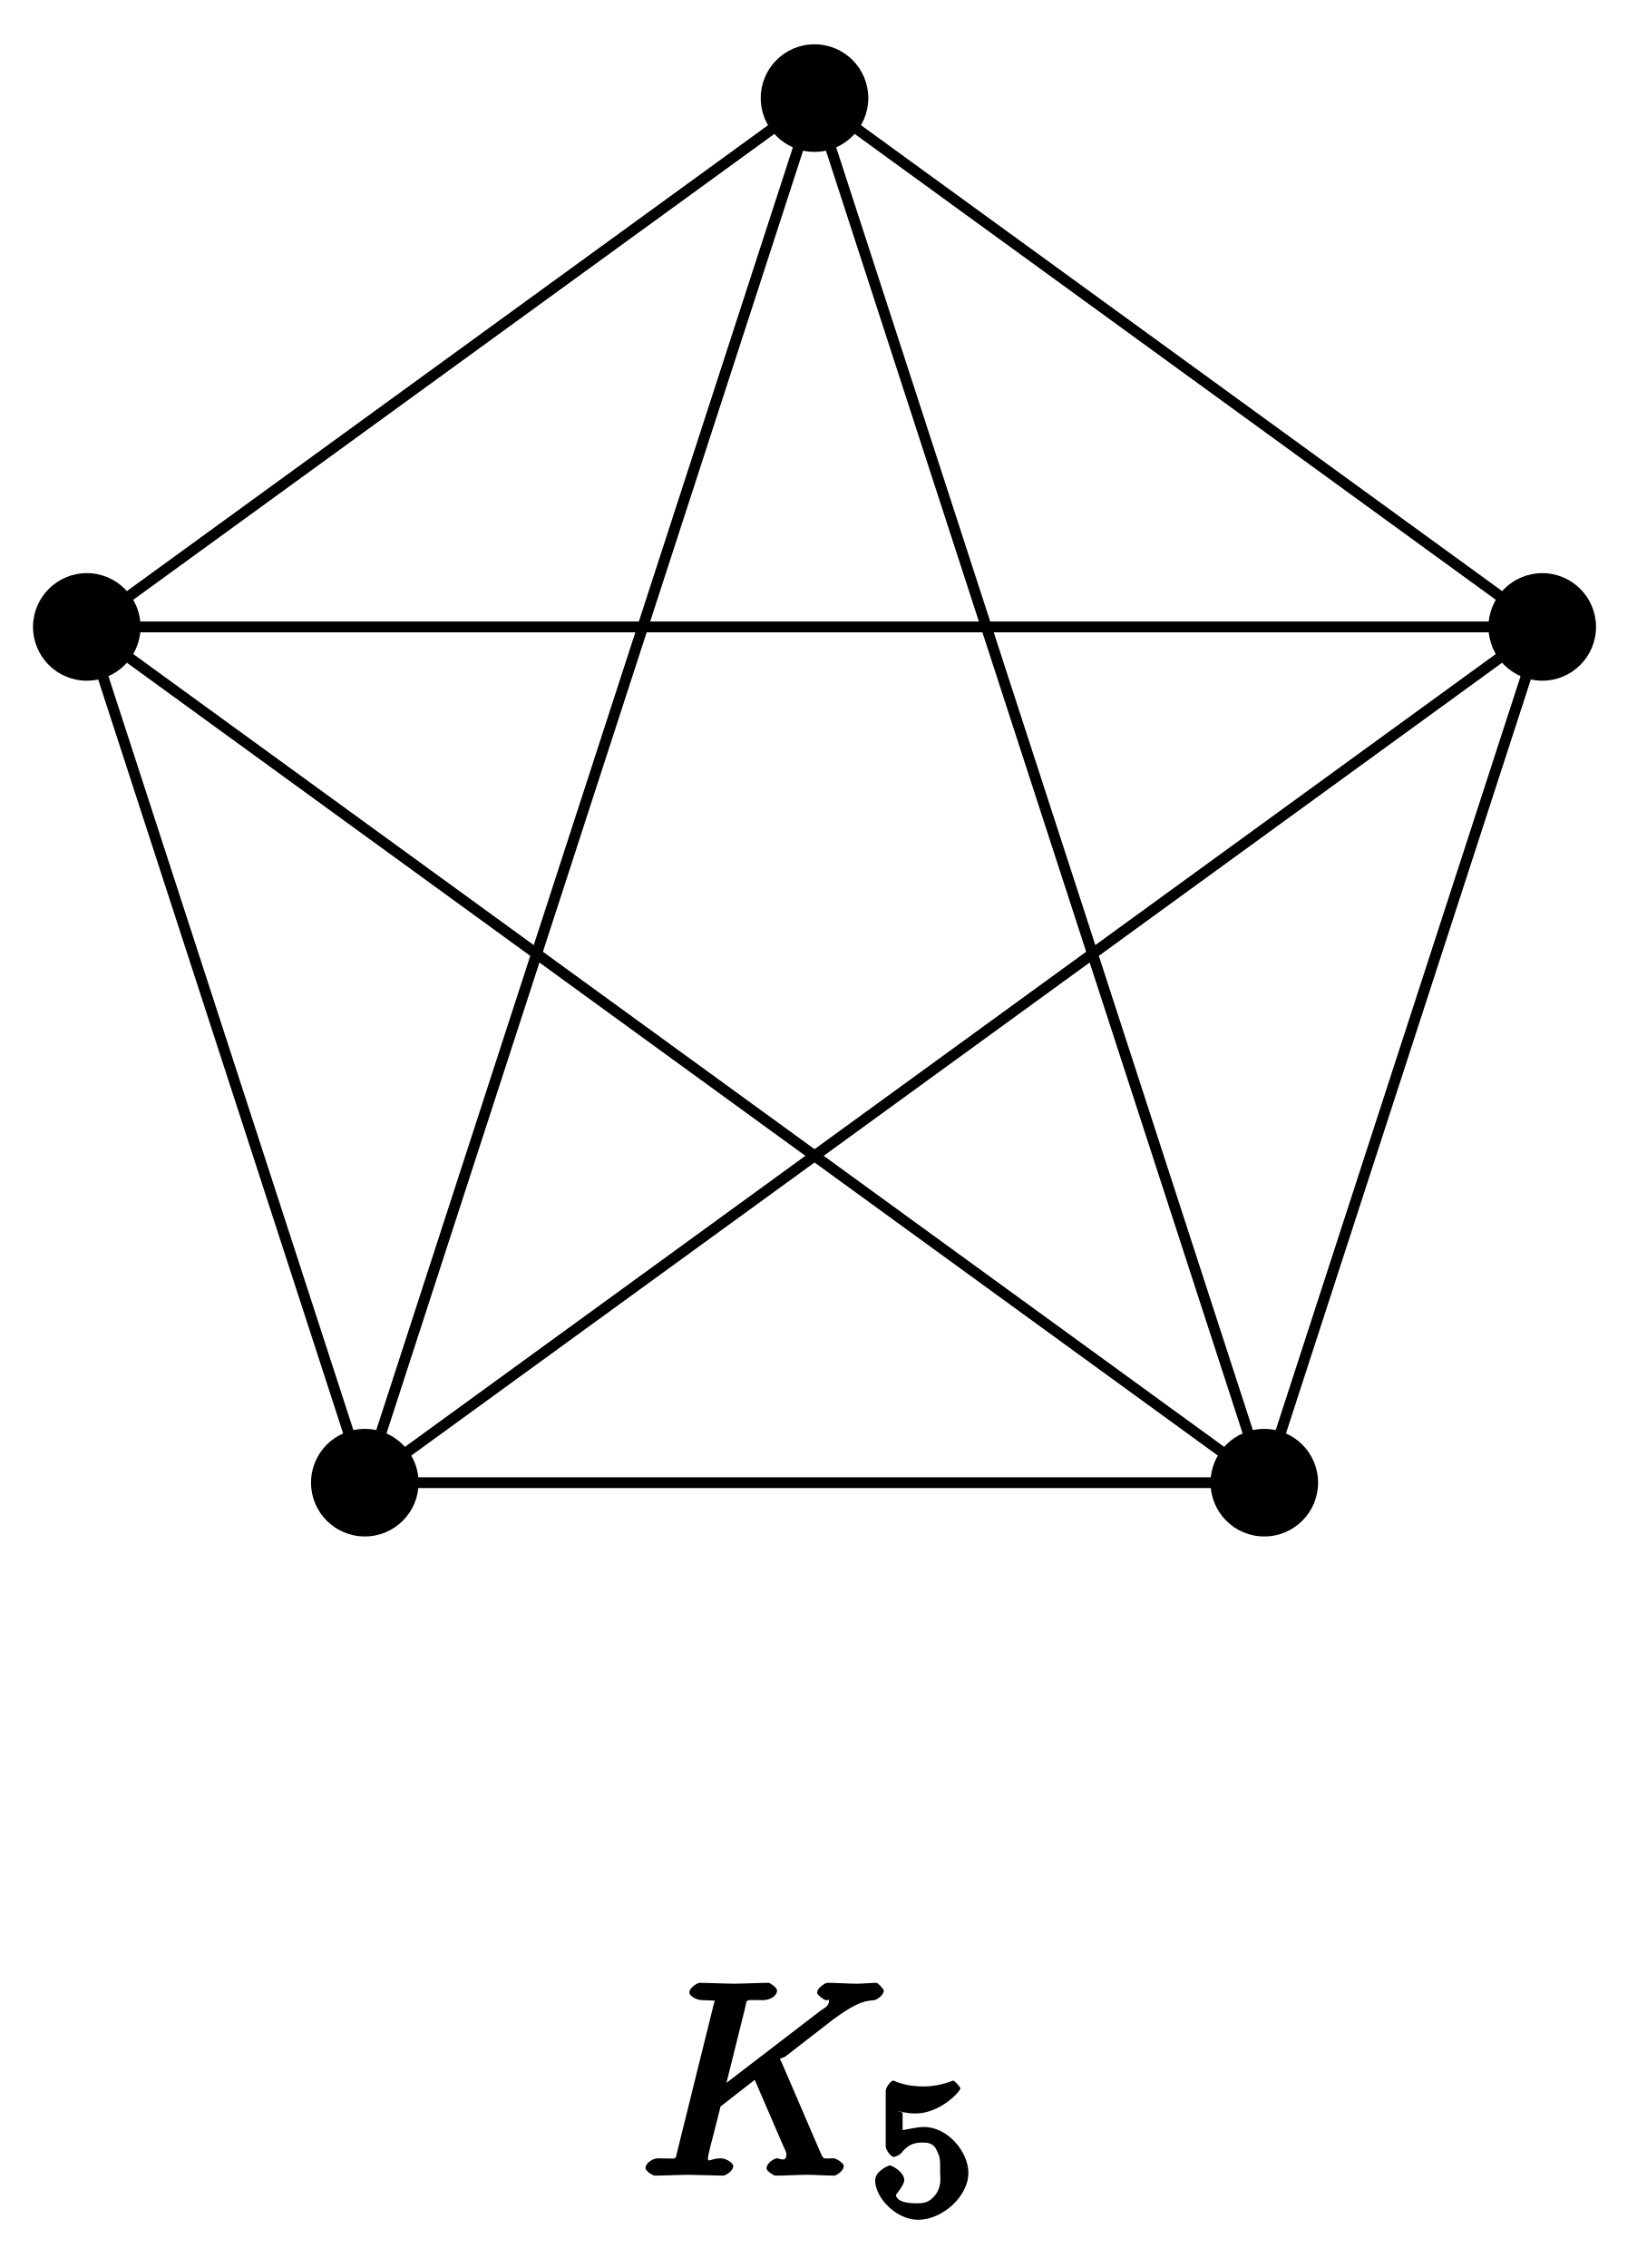
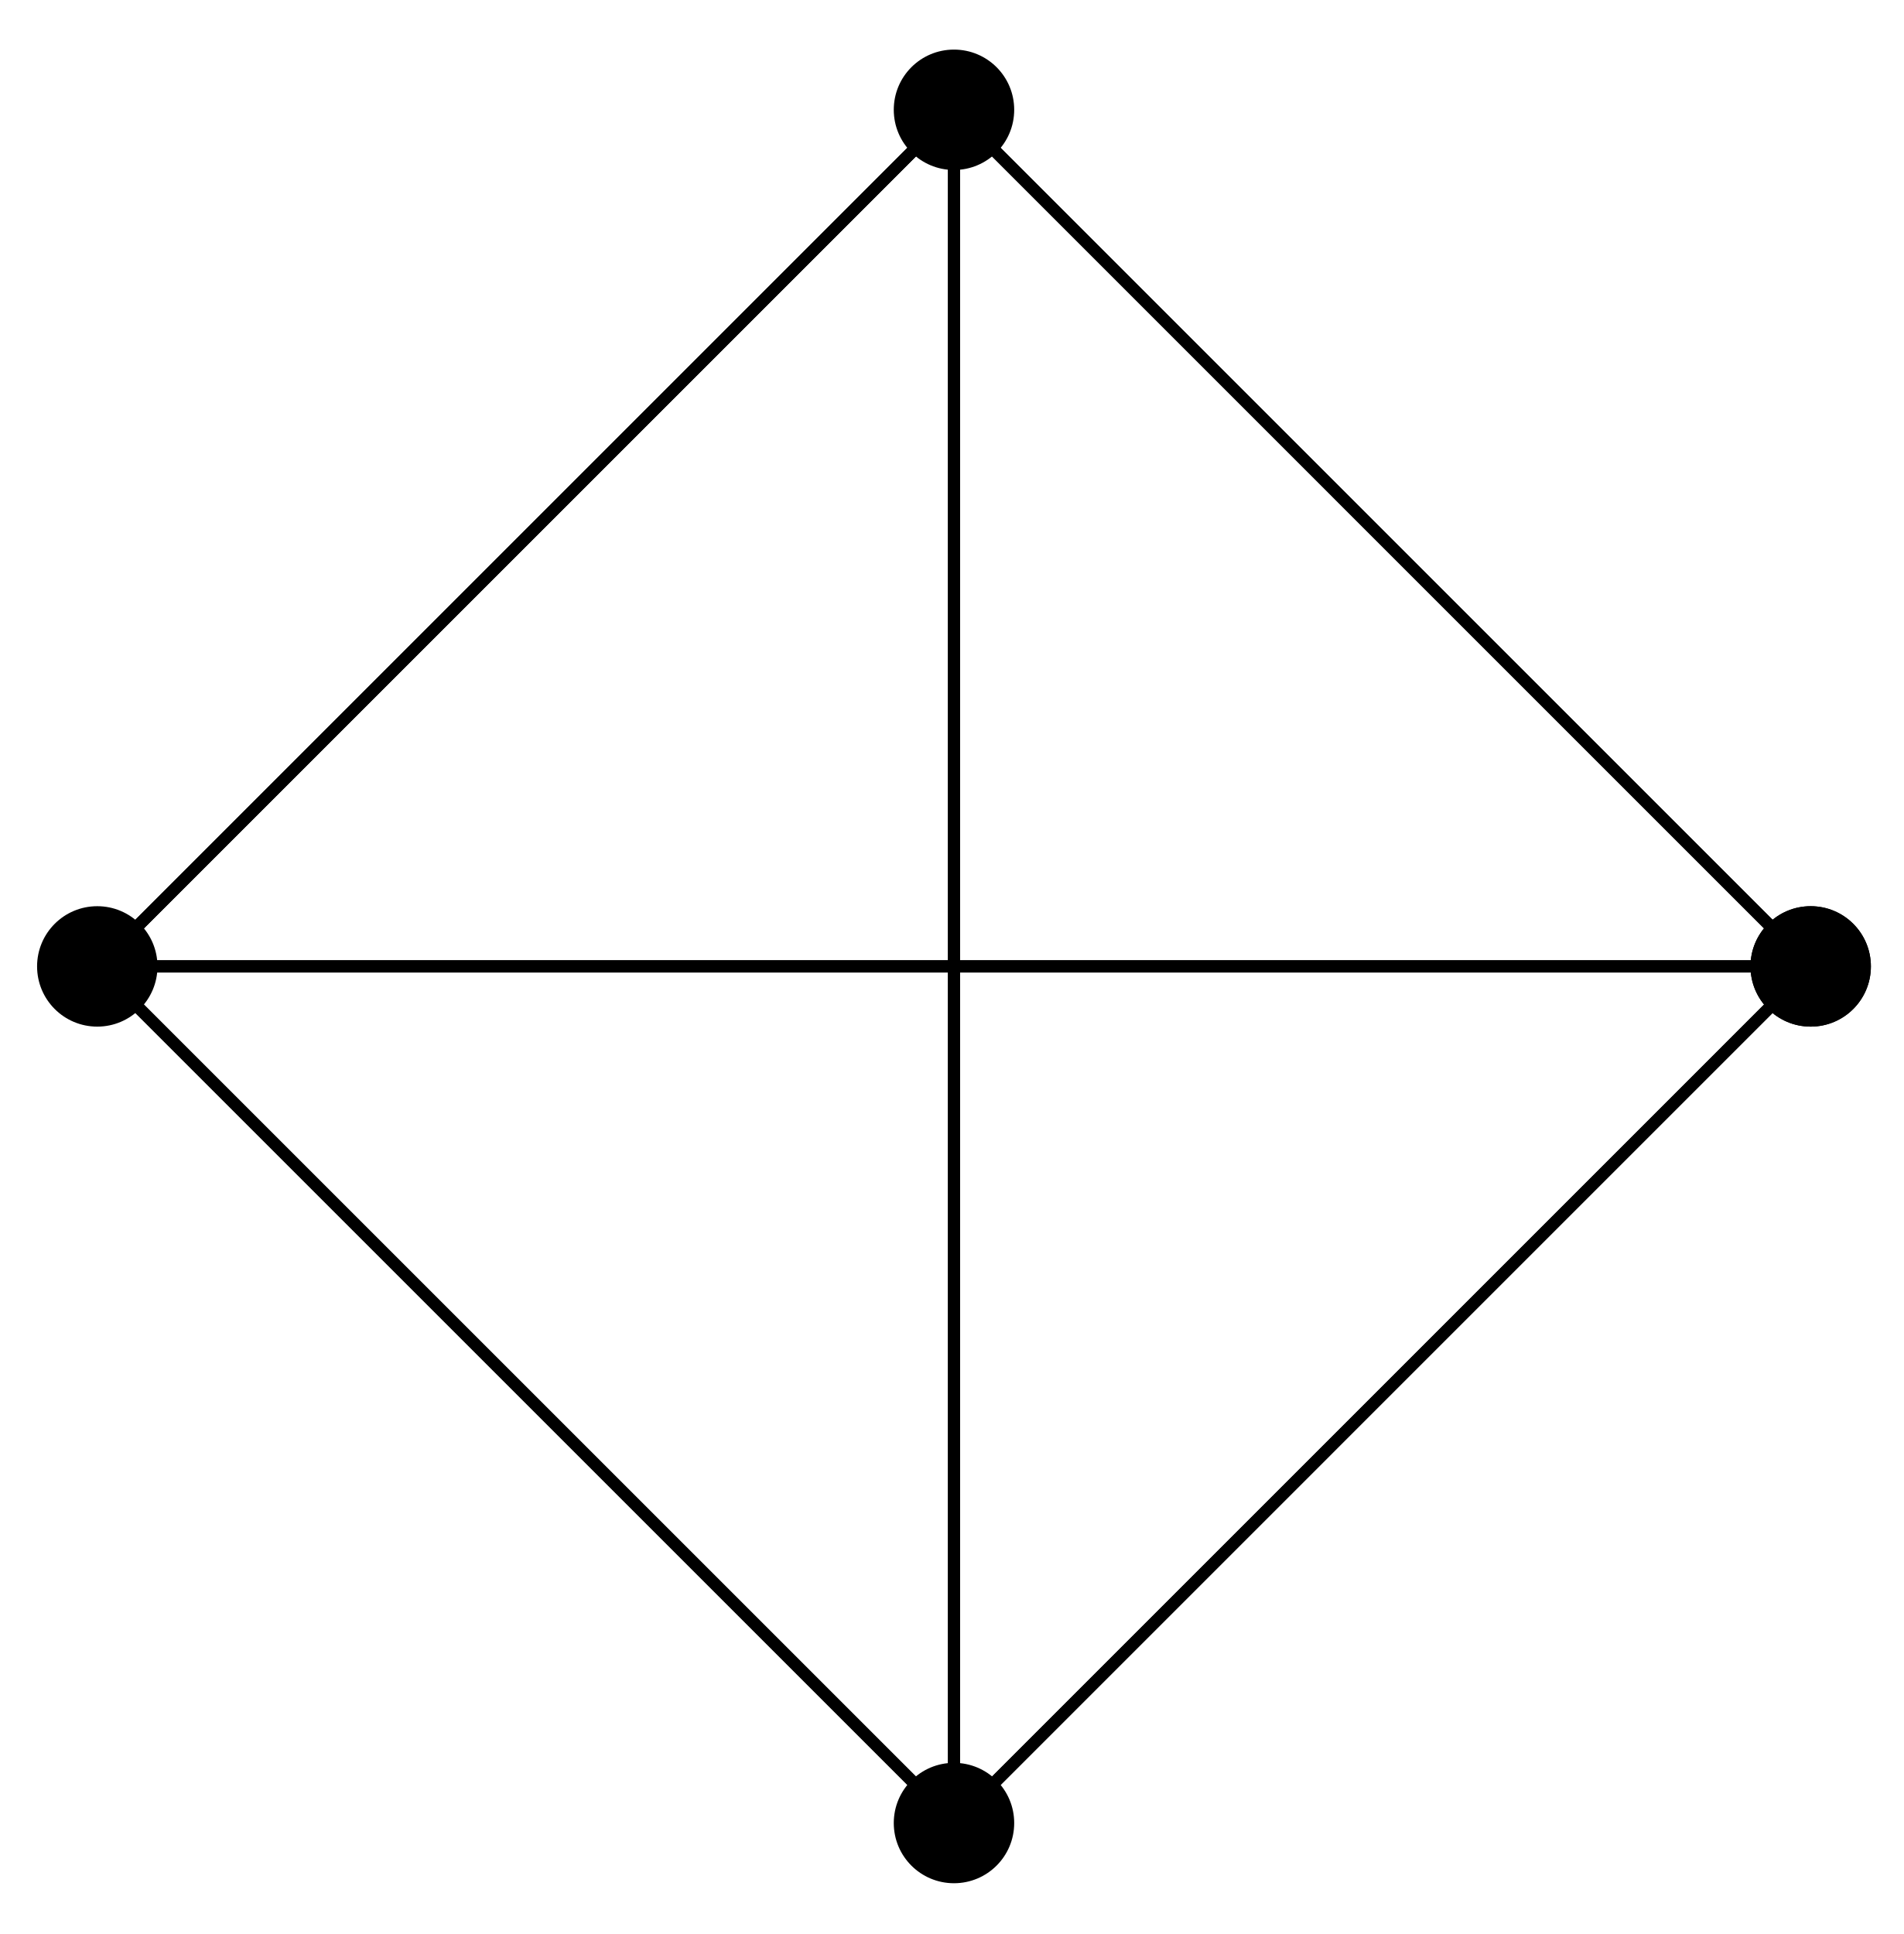
- <svg xmlns="http://www.w3.org/2000/svg" xmlns:xlink="http://www.w3.org/1999/xlink" width="61pt" height="84pt" viewBox="0 0 61 84" version="1.1">
-   <defs>
-     <g>
-       <symbol overflow="visible" id="glyph0-0">
-         <path style="stroke:none;" d="" />
-       </symbol>
-       <symbol overflow="visible" id="glyph0-1">
-         <path style="stroke:none;" d="M 5.25 -4.188 C 5.234 -4.219 5.188 -4.297 5.188 -4.328 C 5.188 -4.344 5.328 -4.359 5.438 -4.453 L 7.172 -5.797 C 8.109 -6.484 8.391 -6.469 8.688 -6.5 C 8.766 -6.516 9.031 -6.672 9.031 -6.859 C 9.031 -6.891 8.828 -7.141 8.75 -7.141 C 8.531 -7.141 8.281 -7.109 8.047 -7.109 C 7.688 -7.109 7.297 -7.141 6.938 -7.141 C 6.875 -7.141 6.562 -6.969 6.562 -6.766 C 6.562 -6.703 6.797 -6.516 6.875 -6.5 C 7.094 -6.484 7 -6.594 7 -6.453 C 7 -6.266 6.75 -6.156 6.688 -6.109 L 2.797 -3.125 L 3.094 -3 L 3.891 -6.203 C 3.984 -6.562 3.844 -6.5 4.562 -6.5 C 4.812 -6.5 5.078 -6.656 5.078 -6.859 C 5.078 -6.953 4.828 -7.141 4.766 -7.141 C 4.484 -7.141 3.766 -7.109 3.484 -7.109 C 3.203 -7.109 2.5 -7.141 2.203 -7.141 C 2.141 -7.141 1.828 -6.969 1.828 -6.781 C 1.828 -6.656 2.094 -6.5 2.297 -6.5 C 2.422 -6.5 2.609 -6.484 2.719 -6.484 C 2.875 -6.453 2.766 -6.594 2.766 -6.484 C 2.766 -6.438 2.75 -6.406 2.719 -6.297 L 1.391 -0.938 C 1.281 -0.547 1.453 -0.641 0.656 -0.641 C 0.484 -0.641 0.203 -0.469 0.203 -0.281 C 0.203 -0.156 0.5 0 0.531 0 C 0.812 0 1.516 -0.031 1.797 -0.031 C 2 -0.031 2.219 -0.016 2.438 -0.016 C 2.656 -0.016 2.875 0 3.078 0 C 3.156 0 3.453 -0.156 3.453 -0.359 C 3.453 -0.469 3.188 -0.641 3 -0.641 C 2.625 -0.641 2.516 -0.469 2.516 -0.641 C 2.516 -0.719 2.578 -0.938 2.609 -1.094 C 2.75 -1.609 2.875 -2.141 2.984 -2.562 L 4.25 -3.547 L 5.297 -1.125 C 5.422 -0.859 5.422 -0.844 5.422 -0.781 C 5.422 -0.484 5.172 -0.641 5.078 -0.641 C 4.969 -0.641 4.688 -0.469 4.688 -0.266 C 4.688 -0.156 4.984 0 5 0 C 5.406 0 5.828 -0.031 6.219 -0.031 C 6.438 -0.031 6.984 0 7.203 0 C 7.25 0 7.547 -0.156 7.547 -0.359 C 7.547 -0.469 7.266 -0.641 7.172 -0.641 C 6.766 -0.641 6.812 -0.562 6.656 -0.922 Z M 5.25 -4.188 " />
-       </symbol>
-       <symbol overflow="visible" id="glyph1-0">
-         <path style="stroke:none;" d="" />
-       </symbol>
-       <symbol overflow="visible" id="glyph1-1">
-         <path style="stroke:none;" d="M 1.078 -3.891 C 1.438 -3.797 1.641 -3.797 1.75 -3.797 C 2.672 -3.797 3.406 -4.625 3.406 -4.719 C 3.406 -4.797 3.172 -5.016 3.141 -5.016 C 3.125 -5.016 2.969 -4.953 2.969 -4.953 C 2.906 -4.938 2.547 -4.797 2.031 -4.797 C 1.828 -4.797 1.469 -4.812 1.078 -4.953 C 1.078 -4.953 0.922 -5.016 0.922 -5.016 C 0.828 -5.016 0.641 -4.75 0.641 -4.641 L 0.641 -2.578 C 0.641 -2.453 0.828 -2.188 0.938 -2.188 C 1 -2.188 1.141 -2.25 1.219 -2.328 C 1.516 -2.719 1.812 -2.719 2.047 -2.719 C 2.469 -2.719 2.516 -2.438 2.547 -2.391 C 2.672 -2.156 2.656 -2.031 2.656 -1.625 C 2.656 -1.422 2.719 -1.141 2.516 -0.828 C 2.328 -0.578 2.172 -0.469 1.828 -0.469 C 1.375 -0.469 1.094 -0.531 1.016 -0.766 C 1 -0.781 1.328 -1.141 1.328 -1.328 C 1.328 -1.625 0.875 -1.875 0.781 -1.875 C 0.781 -1.875 0.25 -1.688 0.25 -1.312 C 0.25 -0.688 1.016 0.141 1.844 0.141 C 2.734 0.141 3.703 -0.719 3.703 -1.594 C 3.703 -2.391 2.922 -3.297 2.062 -3.297 C 1.75 -3.297 1.25 -3.156 1.266 -3.188 L 1.266 -3.828 Z M 1.078 -3.891 " />
-       </symbol>
-     </g>
-   </defs>
+ <svg xmlns="http://www.w3.org/2000/svg" width="63pt" height="64pt" viewBox="0 0 63 64" version="1.1">
  <g id="surface1">
-     <path style="fill:none;stroke-width:0.399;stroke-linecap:butt;stroke-linejoin:miter;stroke:rgb(0%,0%,0%);stroke-opacity:1;stroke-miterlimit:10;" d="M 26.96 8.761 L -0 28.346 L -26.961 8.761 L -16.66 -22.933 L 16.663 -22.933 L 26.96 8.761 L -26.961 8.761 L 16.663 -22.933 L -0 28.346 L -16.66 -22.933 L 26.96 8.761 " transform="matrix(1.00002,0,0,-1.00005,30.17626,31.98015)" />
-     <path style=" stroke:none;fill-rule:nonzero;fill:rgb(0%,0%,0%);fill-opacity:1;" d="M 59.129 23.219 C 59.129 22.121 58.238 21.227 57.137 21.227 C 56.035 21.227 55.145 22.121 55.145 23.219 C 55.145 24.32 56.035 25.211 57.137 25.211 C 58.238 25.211 59.129 24.32 59.129 23.219 Z M 59.129 23.219 " />
-     <path style=" stroke:none;fill-rule:nonzero;fill:rgb(0%,0%,0%);fill-opacity:1;" d="M 32.168 3.633 C 32.168 2.531 31.277 1.641 30.176 1.641 C 29.074 1.641 28.184 2.531 28.184 3.633 C 28.184 4.734 29.074 5.625 30.176 5.625 C 31.277 5.625 32.168 4.734 32.168 3.633 Z M 32.168 3.633 " />
-     <path style=" stroke:none;fill-rule:nonzero;fill:rgb(0%,0%,0%);fill-opacity:1;" d="M 5.207 23.219 C 5.207 22.121 4.316 21.227 3.215 21.227 C 2.117 21.227 1.223 22.121 1.223 23.219 C 1.223 24.32 2.117 25.211 3.215 25.211 C 4.316 25.211 5.207 24.32 5.207 23.219 Z M 5.207 23.219 " />
-     <path style=" stroke:none;fill-rule:nonzero;fill:rgb(0%,0%,0%);fill-opacity:1;" d="M 15.508 54.914 C 15.508 53.812 14.613 52.922 13.516 52.922 C 12.414 52.922 11.523 53.812 11.523 54.914 C 11.523 56.016 12.414 56.906 13.516 56.906 C 14.613 56.906 15.508 56.016 15.508 54.914 Z M 15.508 54.914 " />
-     <path style=" stroke:none;fill-rule:nonzero;fill:rgb(0%,0%,0%);fill-opacity:1;" d="M 48.832 54.914 C 48.832 53.812 47.938 52.922 46.84 52.922 C 45.738 52.922 44.848 53.812 44.848 54.914 C 44.848 56.016 45.738 56.906 46.84 56.906 C 47.938 56.906 48.832 56.016 48.832 54.914 Z M 48.832 54.914 " />
-     <g style="fill:rgb(0%,0%,0%);fill-opacity:1;">
-       <use xlink:href="#glyph0-1" x="23.711" y="80.579" />
-     </g>
-     <g style="fill:rgb(0%,0%,0%);fill-opacity:1;">
-       <use xlink:href="#glyph1-1" x="32.173" y="82.073" />
-     </g>
+     <path style="fill:none;stroke-width:0.399;stroke-linecap:butt;stroke-linejoin:miter;stroke:rgb(0%,0%,0%);stroke-opacity:1;stroke-miterlimit:10;" d="M 28.346 -0.001 L 0.001 28.346 L -28.345 -0.001 Z M 28.346 -0.001 " transform="matrix(1.00006,0,0,-1.00003,31.56587,31.97969)" />
+     <path style=" stroke:none;fill-rule:nonzero;fill:rgb(0%,0%,0%);fill-opacity:1;" d="M 61.906 31.98 C 61.906 30.879 61.016 29.988 59.914 29.988 C 58.812 29.988 57.922 30.879 57.922 31.98 C 57.922 33.082 58.812 33.973 59.914 33.973 C 61.016 33.973 61.906 33.082 61.906 31.98 Z M 61.906 31.98 " />
+     <path style="fill:none;stroke-width:0.399;stroke-linecap:butt;stroke-linejoin:miter;stroke:rgb(0%,0%,0%);stroke-opacity:1;stroke-miterlimit:10;" d="M 0.001 28.346 L -28.345 -0.001 L 0.001 -28.348 Z M 0.001 28.346 " transform="matrix(1.00006,0,0,-1.00003,31.56587,31.97969)" />
+     <path style=" stroke:none;fill-rule:nonzero;fill:rgb(0%,0%,0%);fill-opacity:1;" d="M 33.559 3.633 C 33.559 2.531 32.668 1.641 31.566 1.641 C 30.465 1.641 29.574 2.531 29.574 3.633 C 29.574 4.734 30.465 5.625 31.566 5.625 C 32.668 5.625 33.559 4.734 33.559 3.633 Z M 33.559 3.633 " />
+     <path style="fill:none;stroke-width:0.399;stroke-linecap:butt;stroke-linejoin:miter;stroke:rgb(0%,0%,0%);stroke-opacity:1;stroke-miterlimit:10;" d="M -28.345 -0.001 L 0.001 -28.348 L 28.346 -0.001 Z M -28.345 -0.001 " transform="matrix(1.00006,0,0,-1.00003,31.56587,31.97969)" />
+     <path style=" stroke:none;fill-rule:nonzero;fill:rgb(0%,0%,0%);fill-opacity:1;" d="M 5.211 31.98 C 5.211 30.879 4.316 29.988 3.219 29.988 C 2.117 29.988 1.227 30.879 1.227 31.98 C 1.227 33.082 2.117 33.973 3.219 33.973 C 4.316 33.973 5.211 33.082 5.211 31.98 Z M 5.211 31.98 " />
+     <path style="fill:none;stroke-width:0.399;stroke-linecap:butt;stroke-linejoin:miter;stroke:rgb(0%,0%,0%);stroke-opacity:1;stroke-miterlimit:10;" d="M 0.001 -28.348 L 28.346 -0.001 L 0.001 28.346 Z M 0.001 -28.348 " transform="matrix(1.00006,0,0,-1.00003,31.56587,31.97969)" />
+     <path style=" stroke:none;fill-rule:nonzero;fill:rgb(0%,0%,0%);fill-opacity:1;" d="M 33.559 60.328 C 33.559 59.227 32.668 58.336 31.566 58.336 C 30.465 58.336 29.574 59.227 29.574 60.328 C 29.574 61.43 30.465 62.32 31.566 62.32 C 32.668 62.32 33.559 61.43 33.559 60.328 Z M 33.559 60.328 " />
+     <path style="fill:none;stroke-width:0.399;stroke-linecap:butt;stroke-linejoin:miter;stroke:rgb(0%,0%,0%);stroke-opacity:1;stroke-miterlimit:10;" d="M 28.346 -0.001 L 0.001 28.346 L -28.345 -0.001 Z M 28.346 -0.001 " transform="matrix(1.00006,0,0,-1.00003,31.56587,31.97969)" />
+     <path style=" stroke:none;fill-rule:nonzero;fill:rgb(0%,0%,0%);fill-opacity:1;" d="M 61.906 31.98 C 61.906 30.879 61.016 29.988 59.914 29.988 C 58.812 29.988 57.922 30.879 57.922 31.98 C 57.922 33.082 58.812 33.973 59.914 33.973 C 61.016 33.973 61.906 33.082 61.906 31.98 Z M 61.906 31.98 " />
  </g>
</svg>
